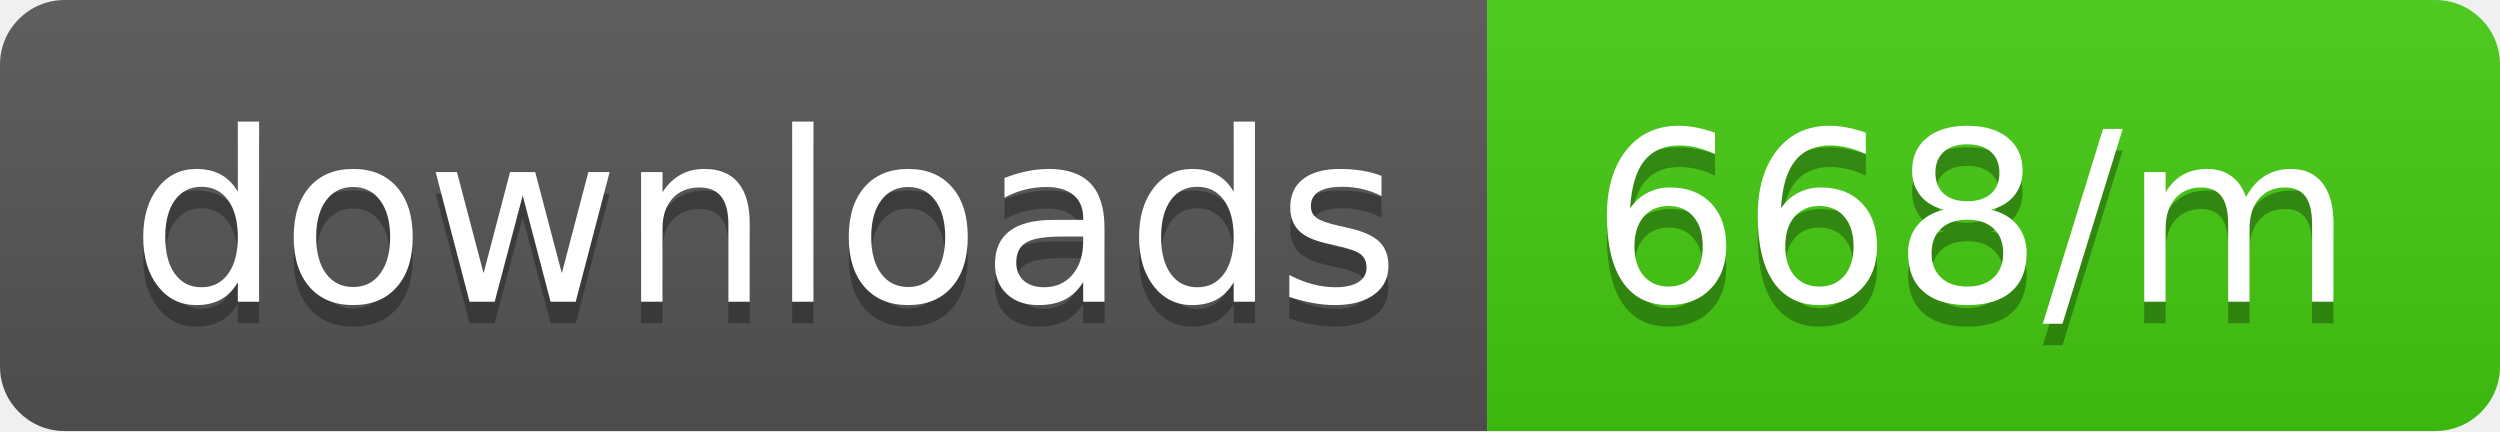
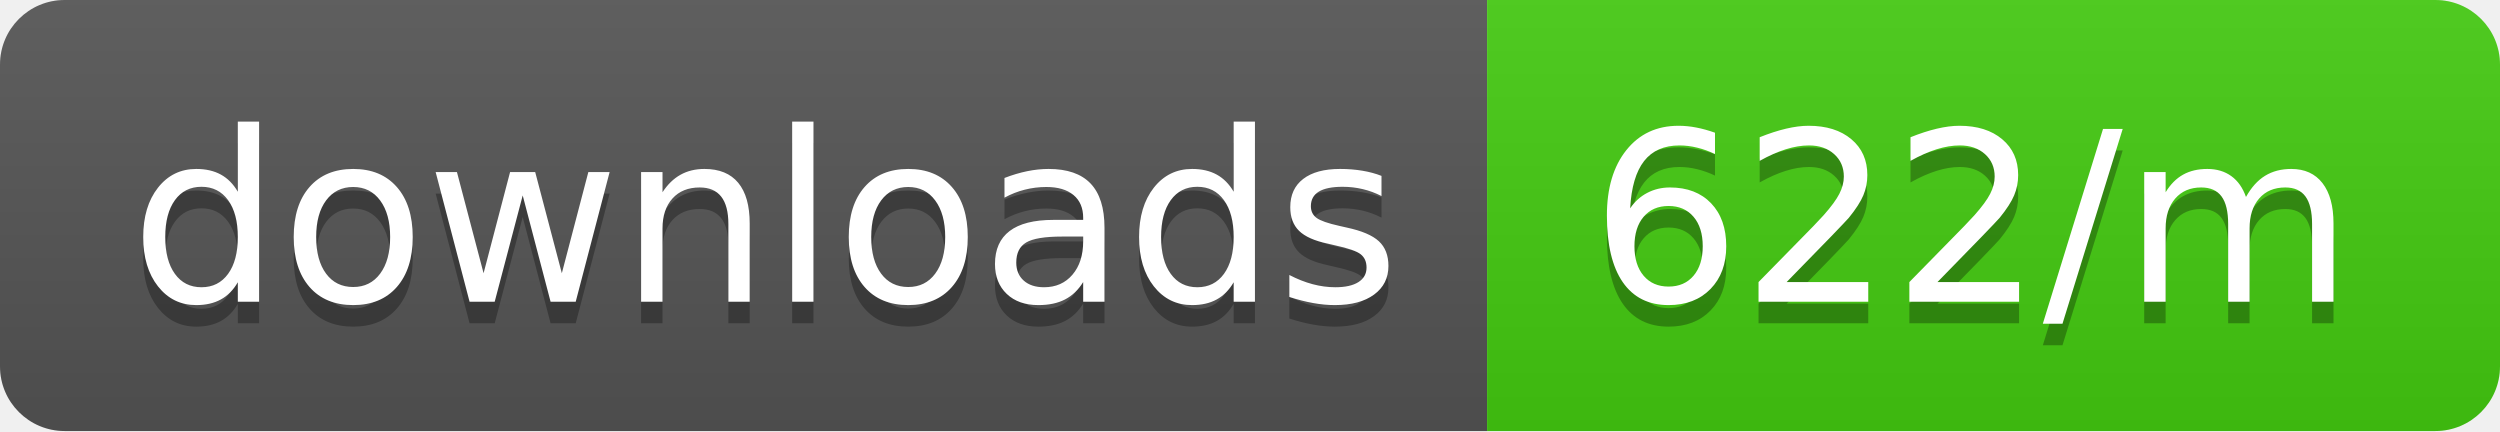
<svg xmlns="http://www.w3.org/2000/svg" width="116" height="20">
  <linearGradient id="b" x2="0" y2="100%">
    <stop offset="0" stop-color="#bbb" stop-opacity=".1" />
    <stop offset="1" stop-opacity=".1" />
  </linearGradient>
  <clipPath id="a">
    <rect width="116" height="20" rx="3" fill="#fff" />
  </clipPath>
  <g clip-path="url(#a)">
    <path fill="#555" d="M0 0h69v20H0z" />
    <path fill="#4c1" d="M69 0h47v20H69z" />
    <path fill="url(#b)" d="M0 0h116v20H0z" />
  </g>
  <g fill="#fff" text-anchor="middle" font-family="DejaVu Sans,Verdana,Geneva,sans-serif" font-size="110">
    <text x="355" y="150" fill="#010101" fill-opacity=".3" transform="scale(.1)" textLength="590">downloads</text>
    <text x="355" y="140" transform="scale(.1)" textLength="590">downloads</text>
-     <text x="915" y="150" fill="#010101" fill-opacity=".3" transform="scale(.1)" textLength="370">668/m</text>
-     <text x="915" y="140" transform="scale(.1)" textLength="370">668/m</text>
+     <text x="915" y="150" fill="#010101" fill-opacity=".3" transform="scale(.1)" textLength="370">622/m</text>
+     <text x="915" y="140" transform="scale(.1)" textLength="370">622/m</text>
  </g>
</svg>
